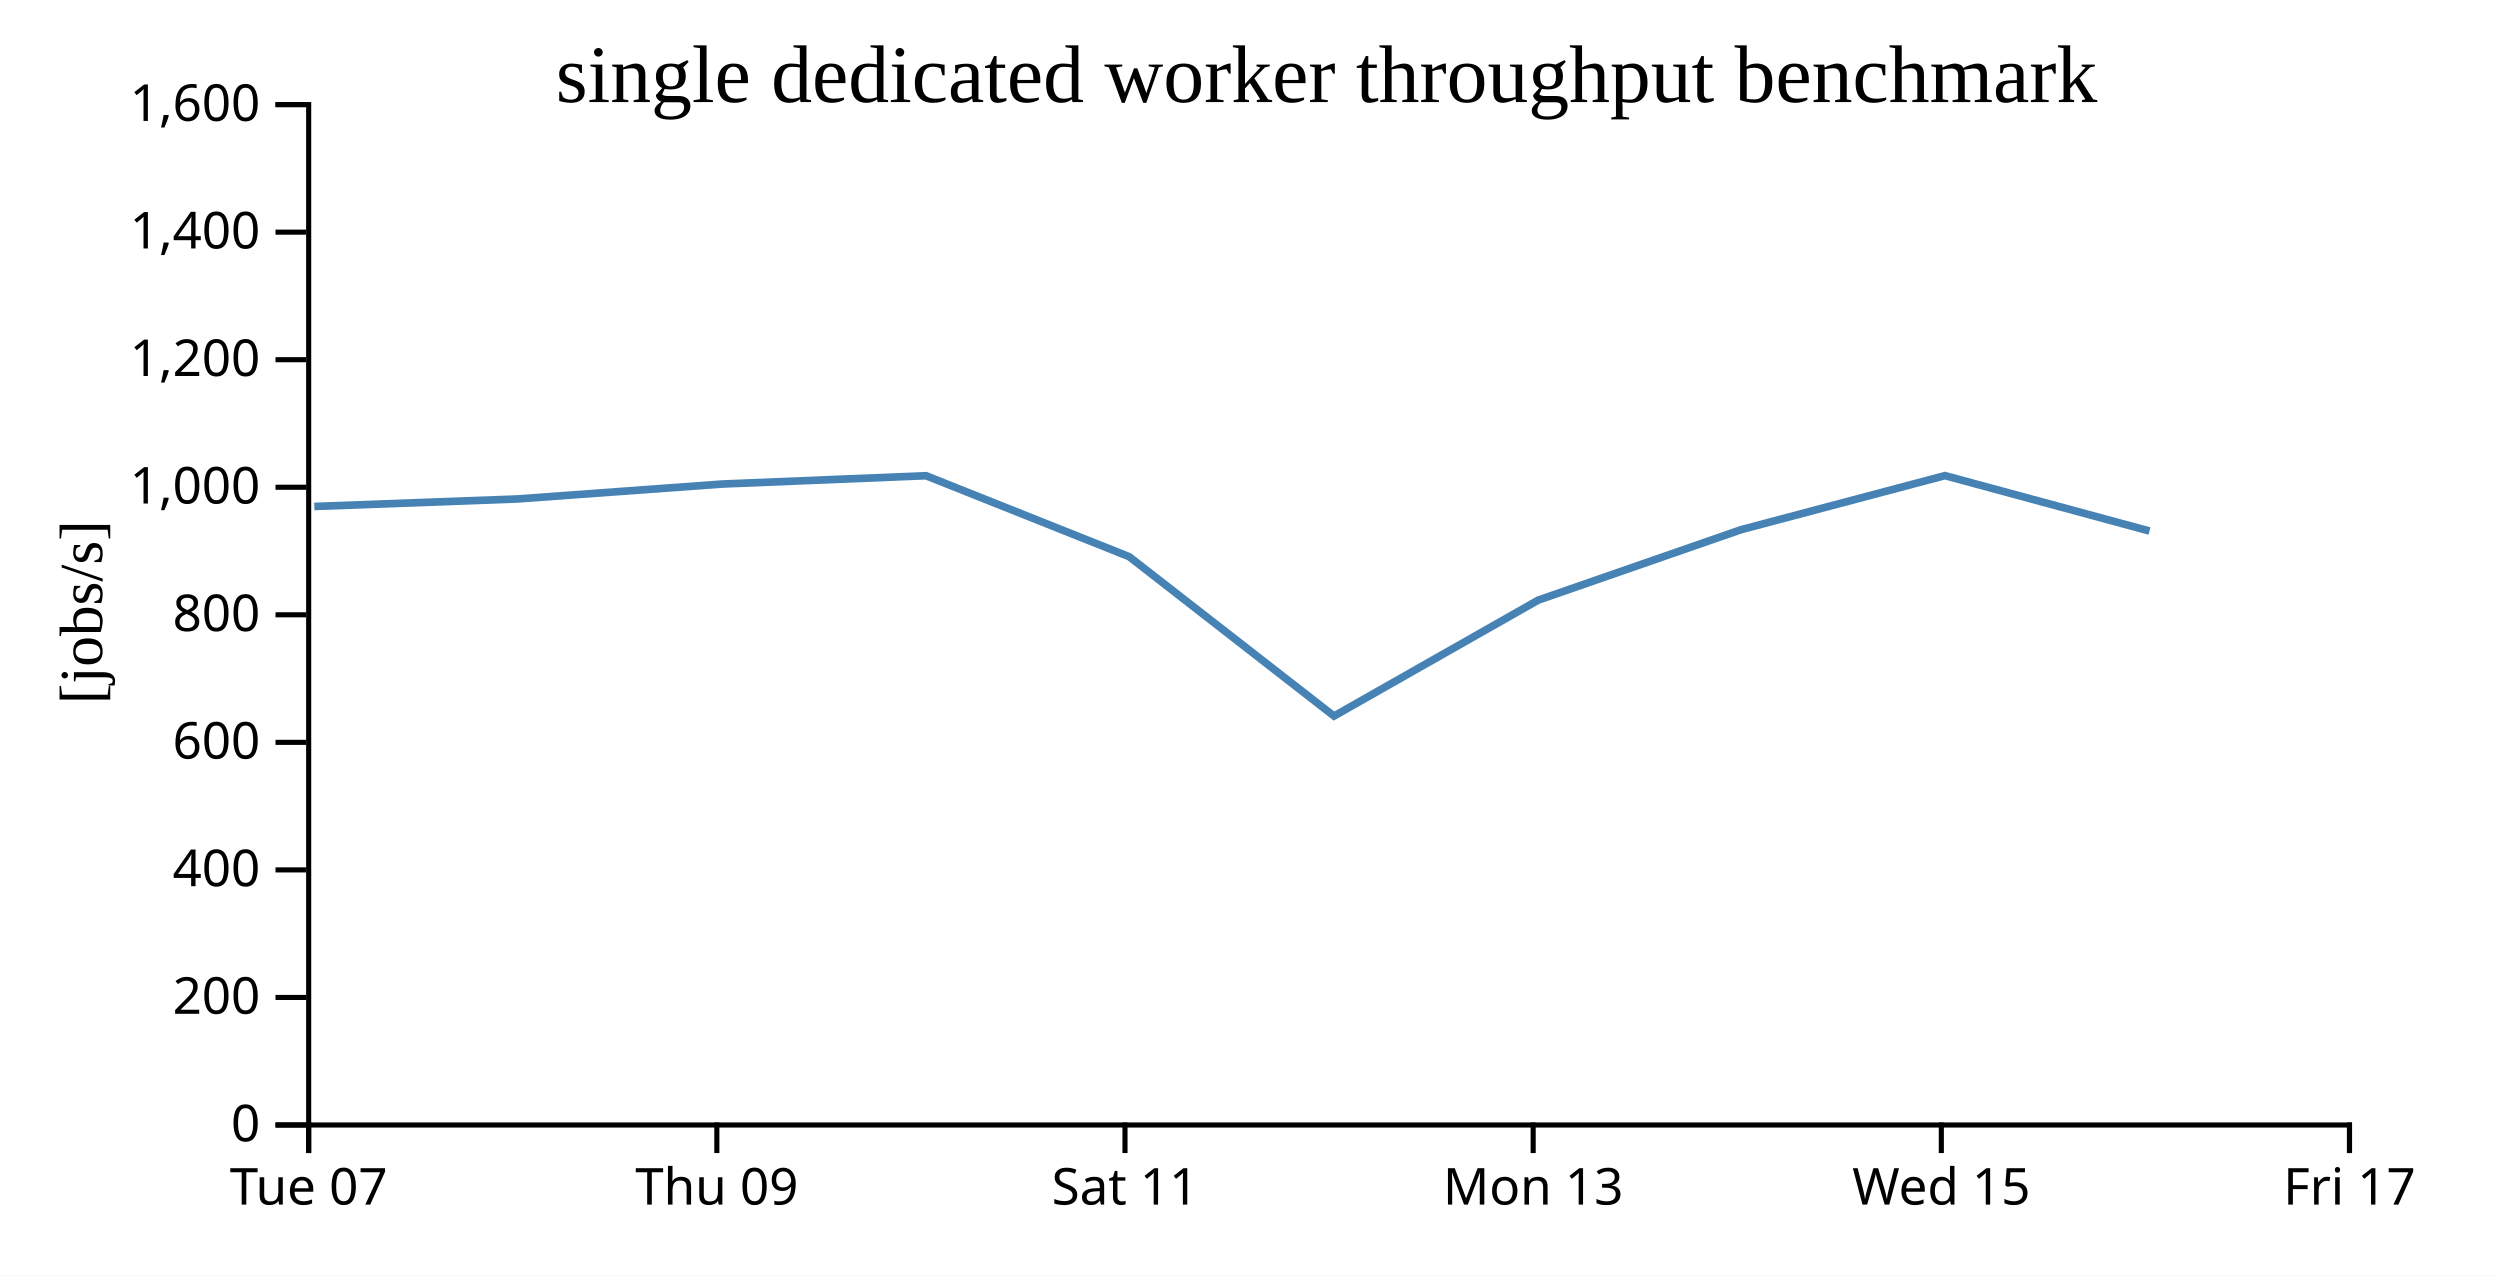
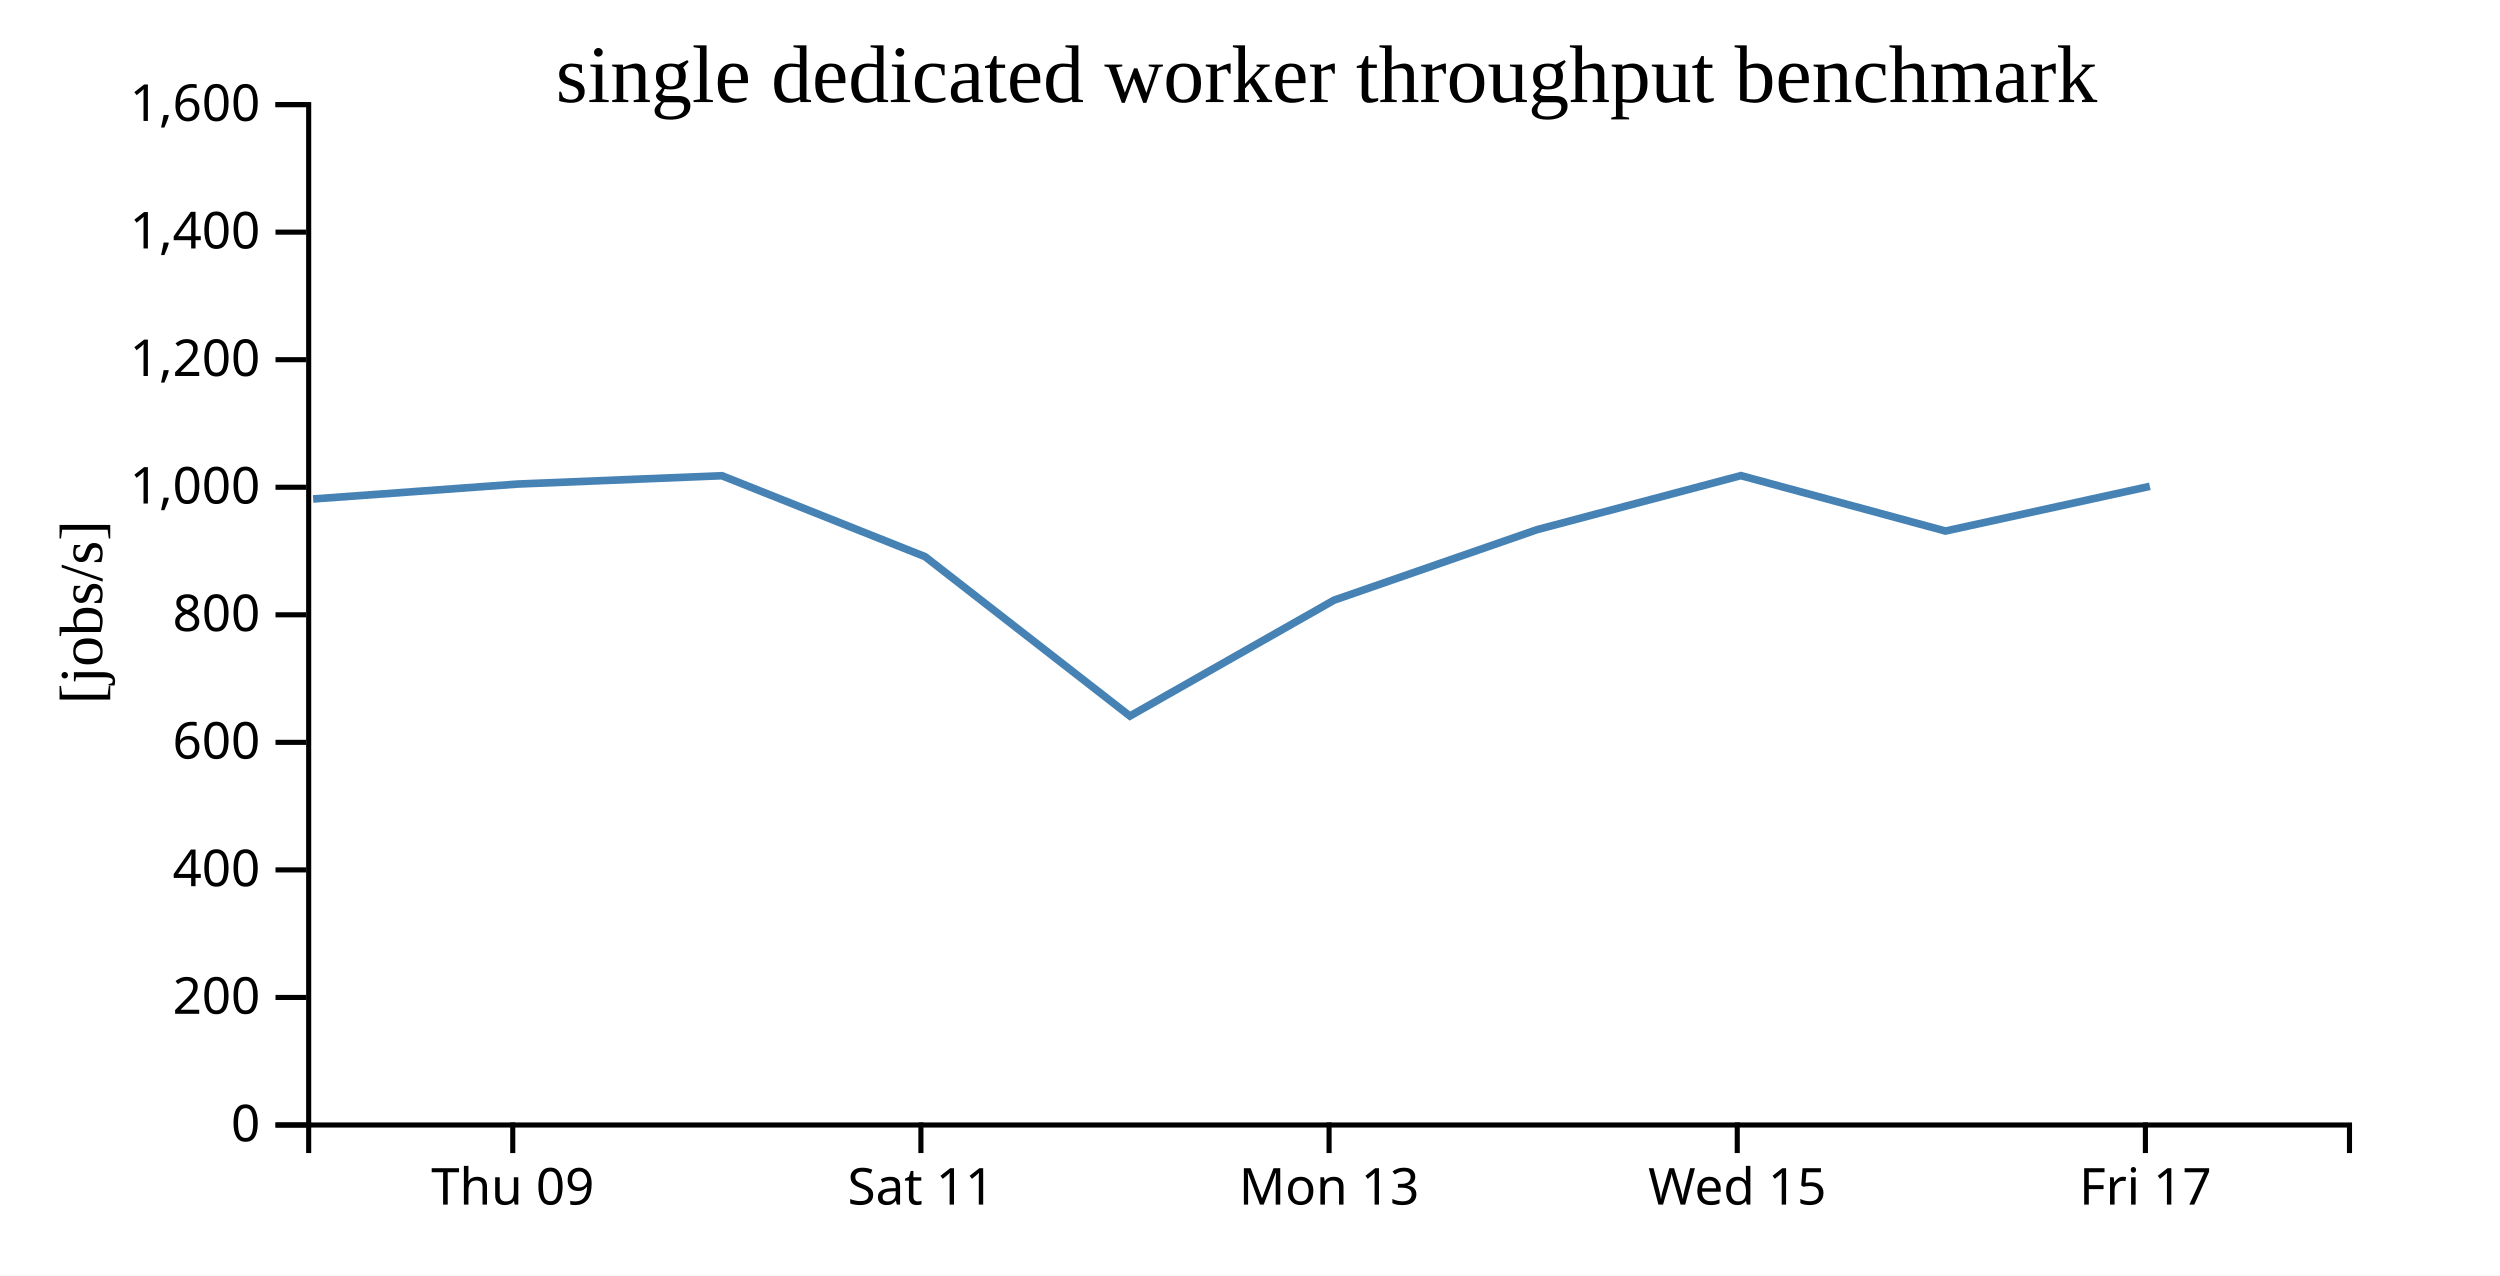
<svg xmlns="http://www.w3.org/2000/svg" width="490" height="250">
  <rect width="100%" height="100%" fill="white" />
  <g transform="translate(60,20)">
    <g transform="translate(0,200)" fill="none" font-size="10" font-family="sans-serif" text-anchor="middle">
      <path class="domain" stroke="currentColor" d="M0.5,6V0.5H400.5V6" />
-       <g class="tick" opacity="1" transform="translate(0.5,0)">
-         <line stroke="currentColor" y2="6" />
-         <text fill="currentColor" y="9" dy="0.71em">Tue 07</text>
-       </g>
-       <g class="tick" opacity="1" transform="translate(80.5,0)">
+       <g class="tick" opacity="1" transform="translate(40.5,0)">
        <line stroke="currentColor" y2="6" />
        <text fill="currentColor" y="9" dy="0.71em">Thu 09</text>
      </g>
-       <g class="tick" opacity="1" transform="translate(160.5,0)">
+       <g class="tick" opacity="1" transform="translate(120.5,0)">
        <line stroke="currentColor" y2="6" />
        <text fill="currentColor" y="9" dy="0.71em">Sat 11</text>
      </g>
-       <g class="tick" opacity="1" transform="translate(240.5,0)">
+       <g class="tick" opacity="1" transform="translate(200.5,0)">
        <line stroke="currentColor" y2="6" />
        <text fill="currentColor" y="9" dy="0.71em">Mon 13</text>
      </g>
-       <g class="tick" opacity="1" transform="translate(320.5,0)">
+       <g class="tick" opacity="1" transform="translate(280.5,0)">
        <line stroke="currentColor" y2="6" />
        <text fill="currentColor" y="9" dy="0.71em">Wed 15</text>
      </g>
-       <g class="tick" opacity="1" transform="translate(400.5,0)">
+       <g class="tick" opacity="1" transform="translate(360.5,0)">
        <line stroke="currentColor" y2="6" />
        <text fill="currentColor" y="9" dy="0.71em">Fri 17</text>
      </g>
    </g>
    <g fill="none" font-size="10" font-family="sans-serif" text-anchor="end">
      <path class="domain" stroke="currentColor" d="M-6,200.5H0.5V0.5H-6" />
      <g class="tick" opacity="1" transform="translate(0,200.5)">
        <line stroke="currentColor" x2="-6" />
        <text fill="currentColor" x="-9" dy="0.32em">0</text>
      </g>
      <g class="tick" opacity="1" transform="translate(0,175.5)">
        <line stroke="currentColor" x2="-6" />
        <text fill="currentColor" x="-9" dy="0.32em">200</text>
      </g>
      <g class="tick" opacity="1" transform="translate(0,150.5)">
        <line stroke="currentColor" x2="-6" />
        <text fill="currentColor" x="-9" dy="0.32em">400</text>
      </g>
      <g class="tick" opacity="1" transform="translate(0,125.5)">
        <line stroke="currentColor" x2="-6" />
        <text fill="currentColor" x="-9" dy="0.32em">600</text>
      </g>
      <g class="tick" opacity="1" transform="translate(0,100.5)">
        <line stroke="currentColor" x2="-6" />
        <text fill="currentColor" x="-9" dy="0.32em">800</text>
      </g>
      <g class="tick" opacity="1" transform="translate(0,75.5)">
        <line stroke="currentColor" x2="-6" />
        <text fill="currentColor" x="-9" dy="0.32em">1,000</text>
      </g>
      <g class="tick" opacity="1" transform="translate(0,50.5)">
        <line stroke="currentColor" x2="-6" />
        <text fill="currentColor" x="-9" dy="0.32em">1,200</text>
      </g>
      <g class="tick" opacity="1" transform="translate(0,25.5)">
        <line stroke="currentColor" x2="-6" />
        <text fill="currentColor" x="-9" dy="0.32em">1,400</text>
      </g>
      <g class="tick" opacity="1" transform="translate(0,0.5)">
        <line stroke="currentColor" x2="-6" />
        <text fill="currentColor" x="-9" dy="0.32em">1,600</text>
      </g>
    </g>
    <text text-anchor="middle" style="font-size: 12px" transform="rotate(-90)" y="-40" x="-100">[jobs/s]</text>
    <text text-anchor="middle" style="font-size: 16px" y="0" x="200">single dedicated worker throughput benchmark</text>
-     <path fill="none" stroke="steelblue" stroke-width="1.5" d="M1.607,79.266L41.373,77.797L81.505,74.873L121.495,73.241L161.324,89.112L201.463,120.345L241.476,97.63L281.274,83.809L321.205,73.221L361.306,84.082" />
+     <path fill="none" stroke="steelblue" stroke-width="1.5" d="M1.373,77.797L41.505,74.873L81.495,73.241L121.324,89.112L161.463,120.345L201.476,97.63L241.274,83.809L281.205,73.221L321.306,84.082L361.371,75.32" />
  </g>
</svg>
